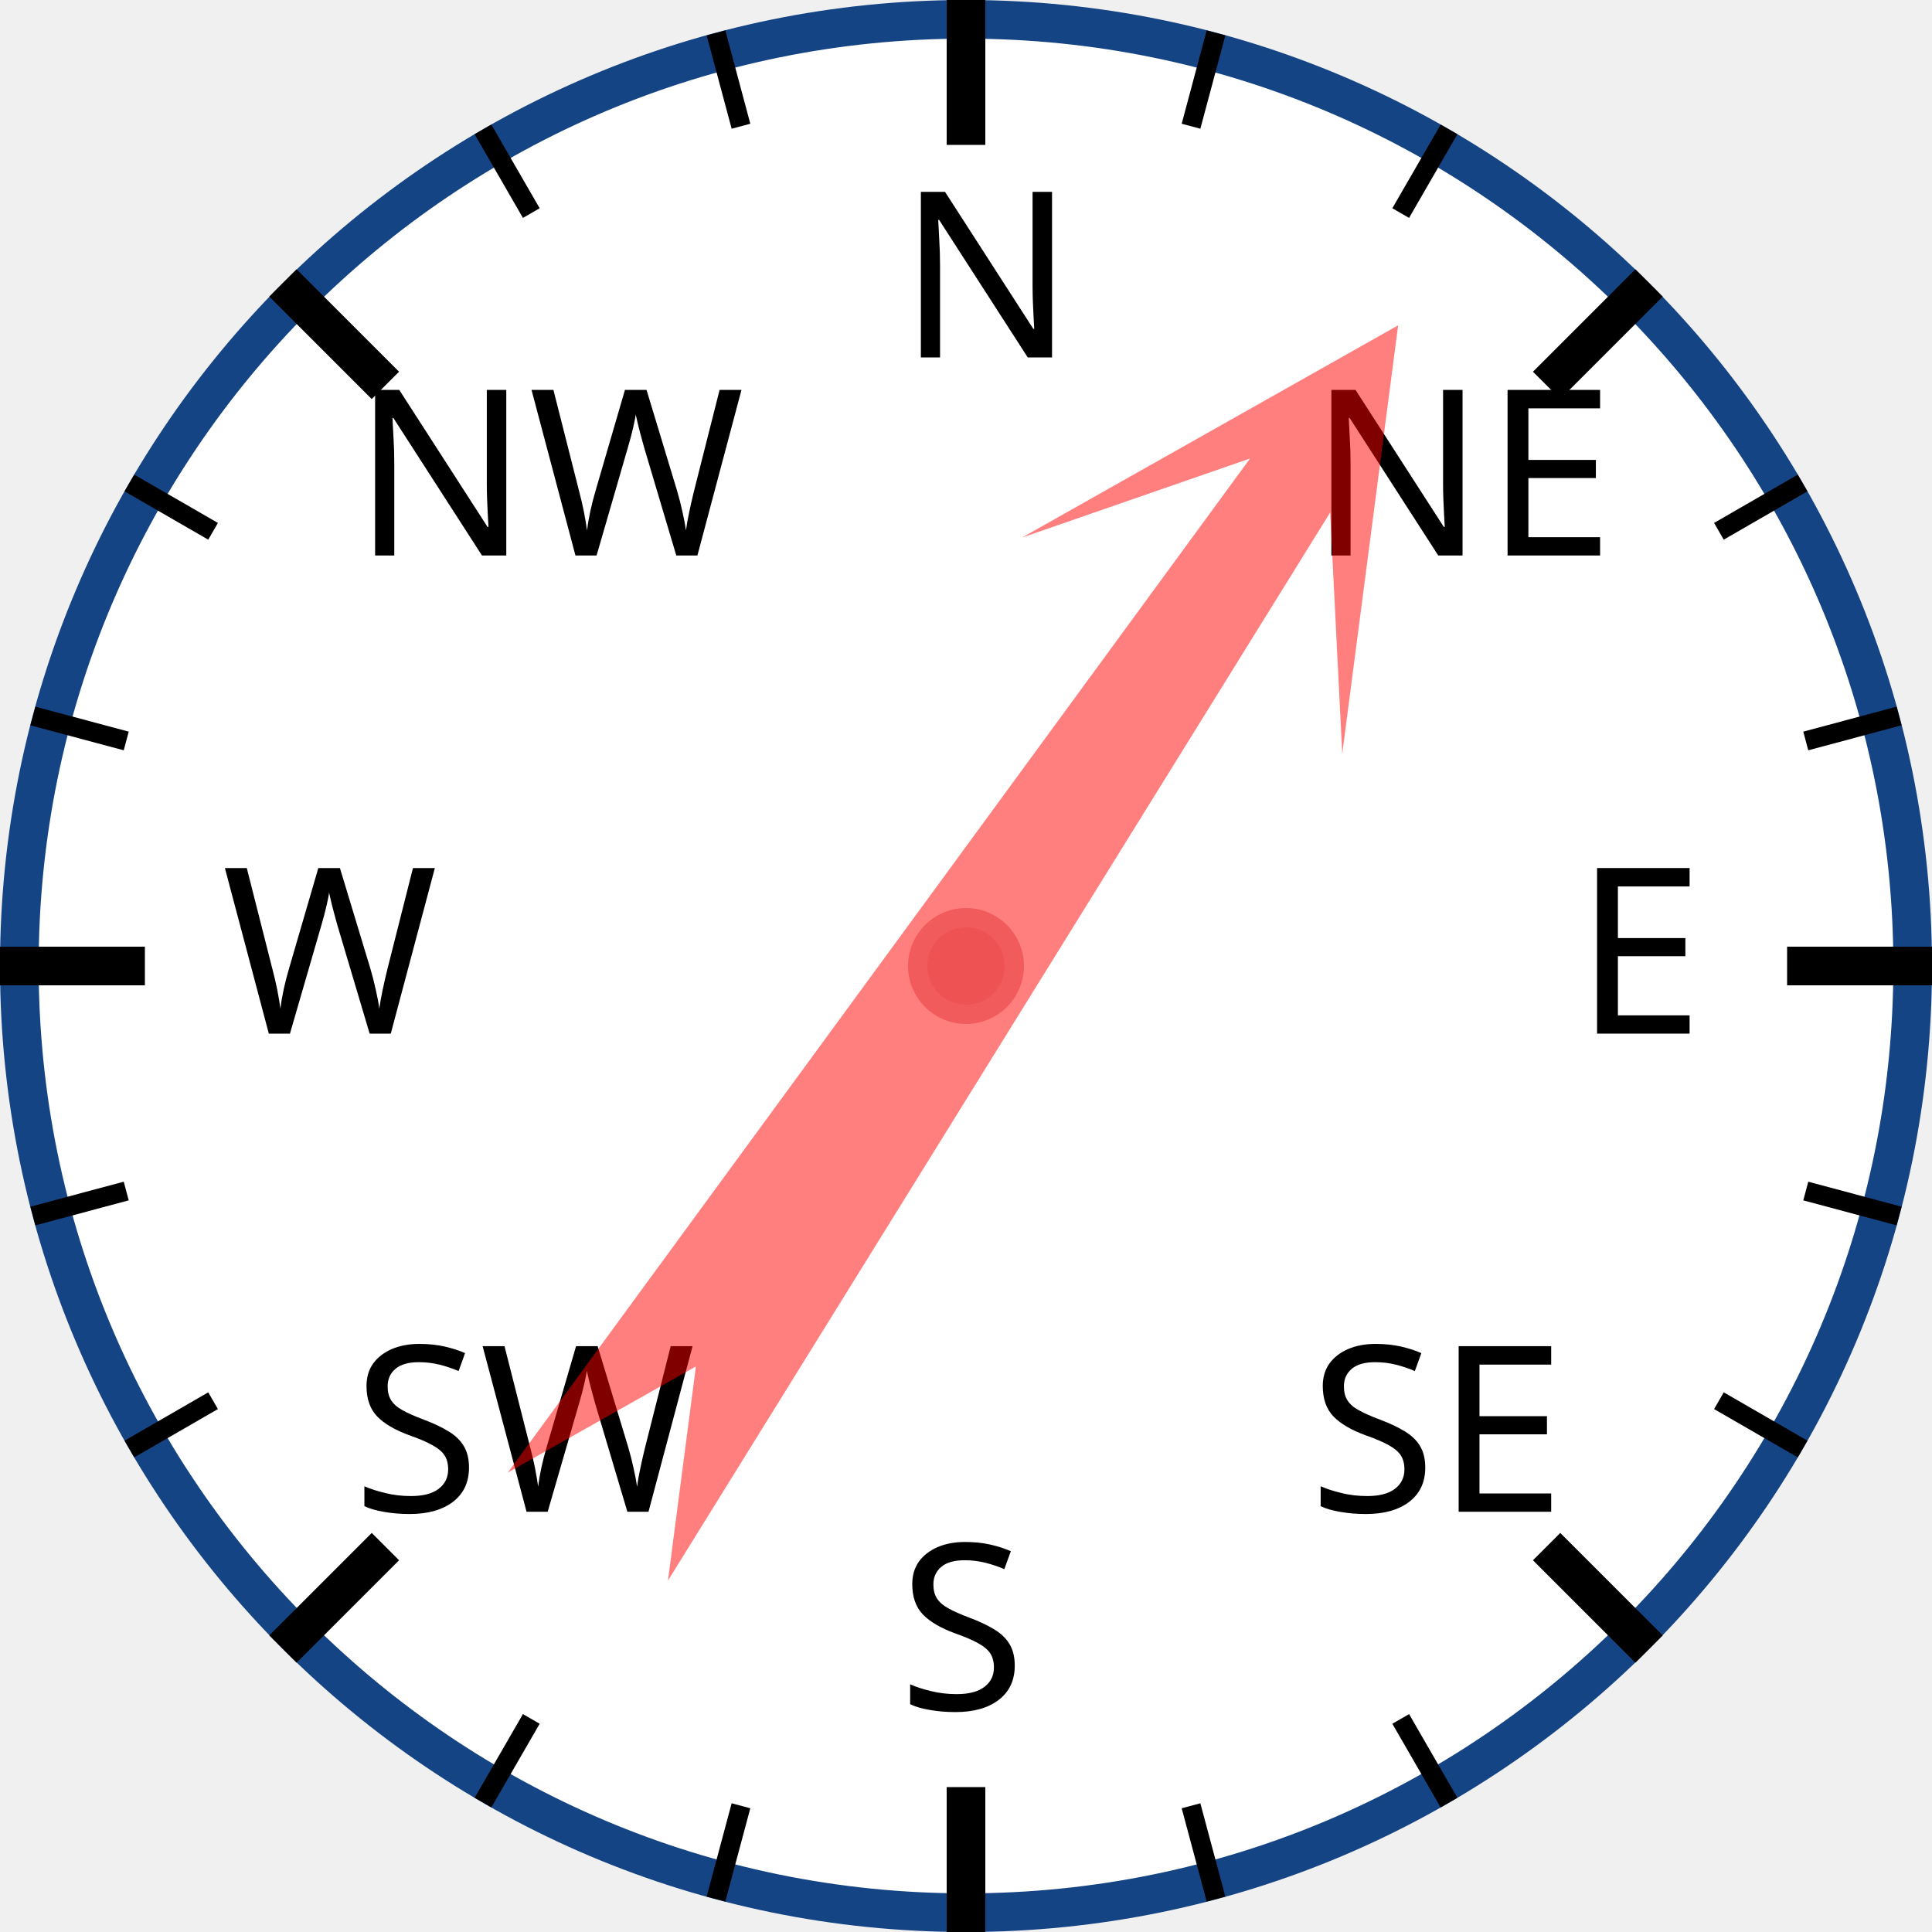
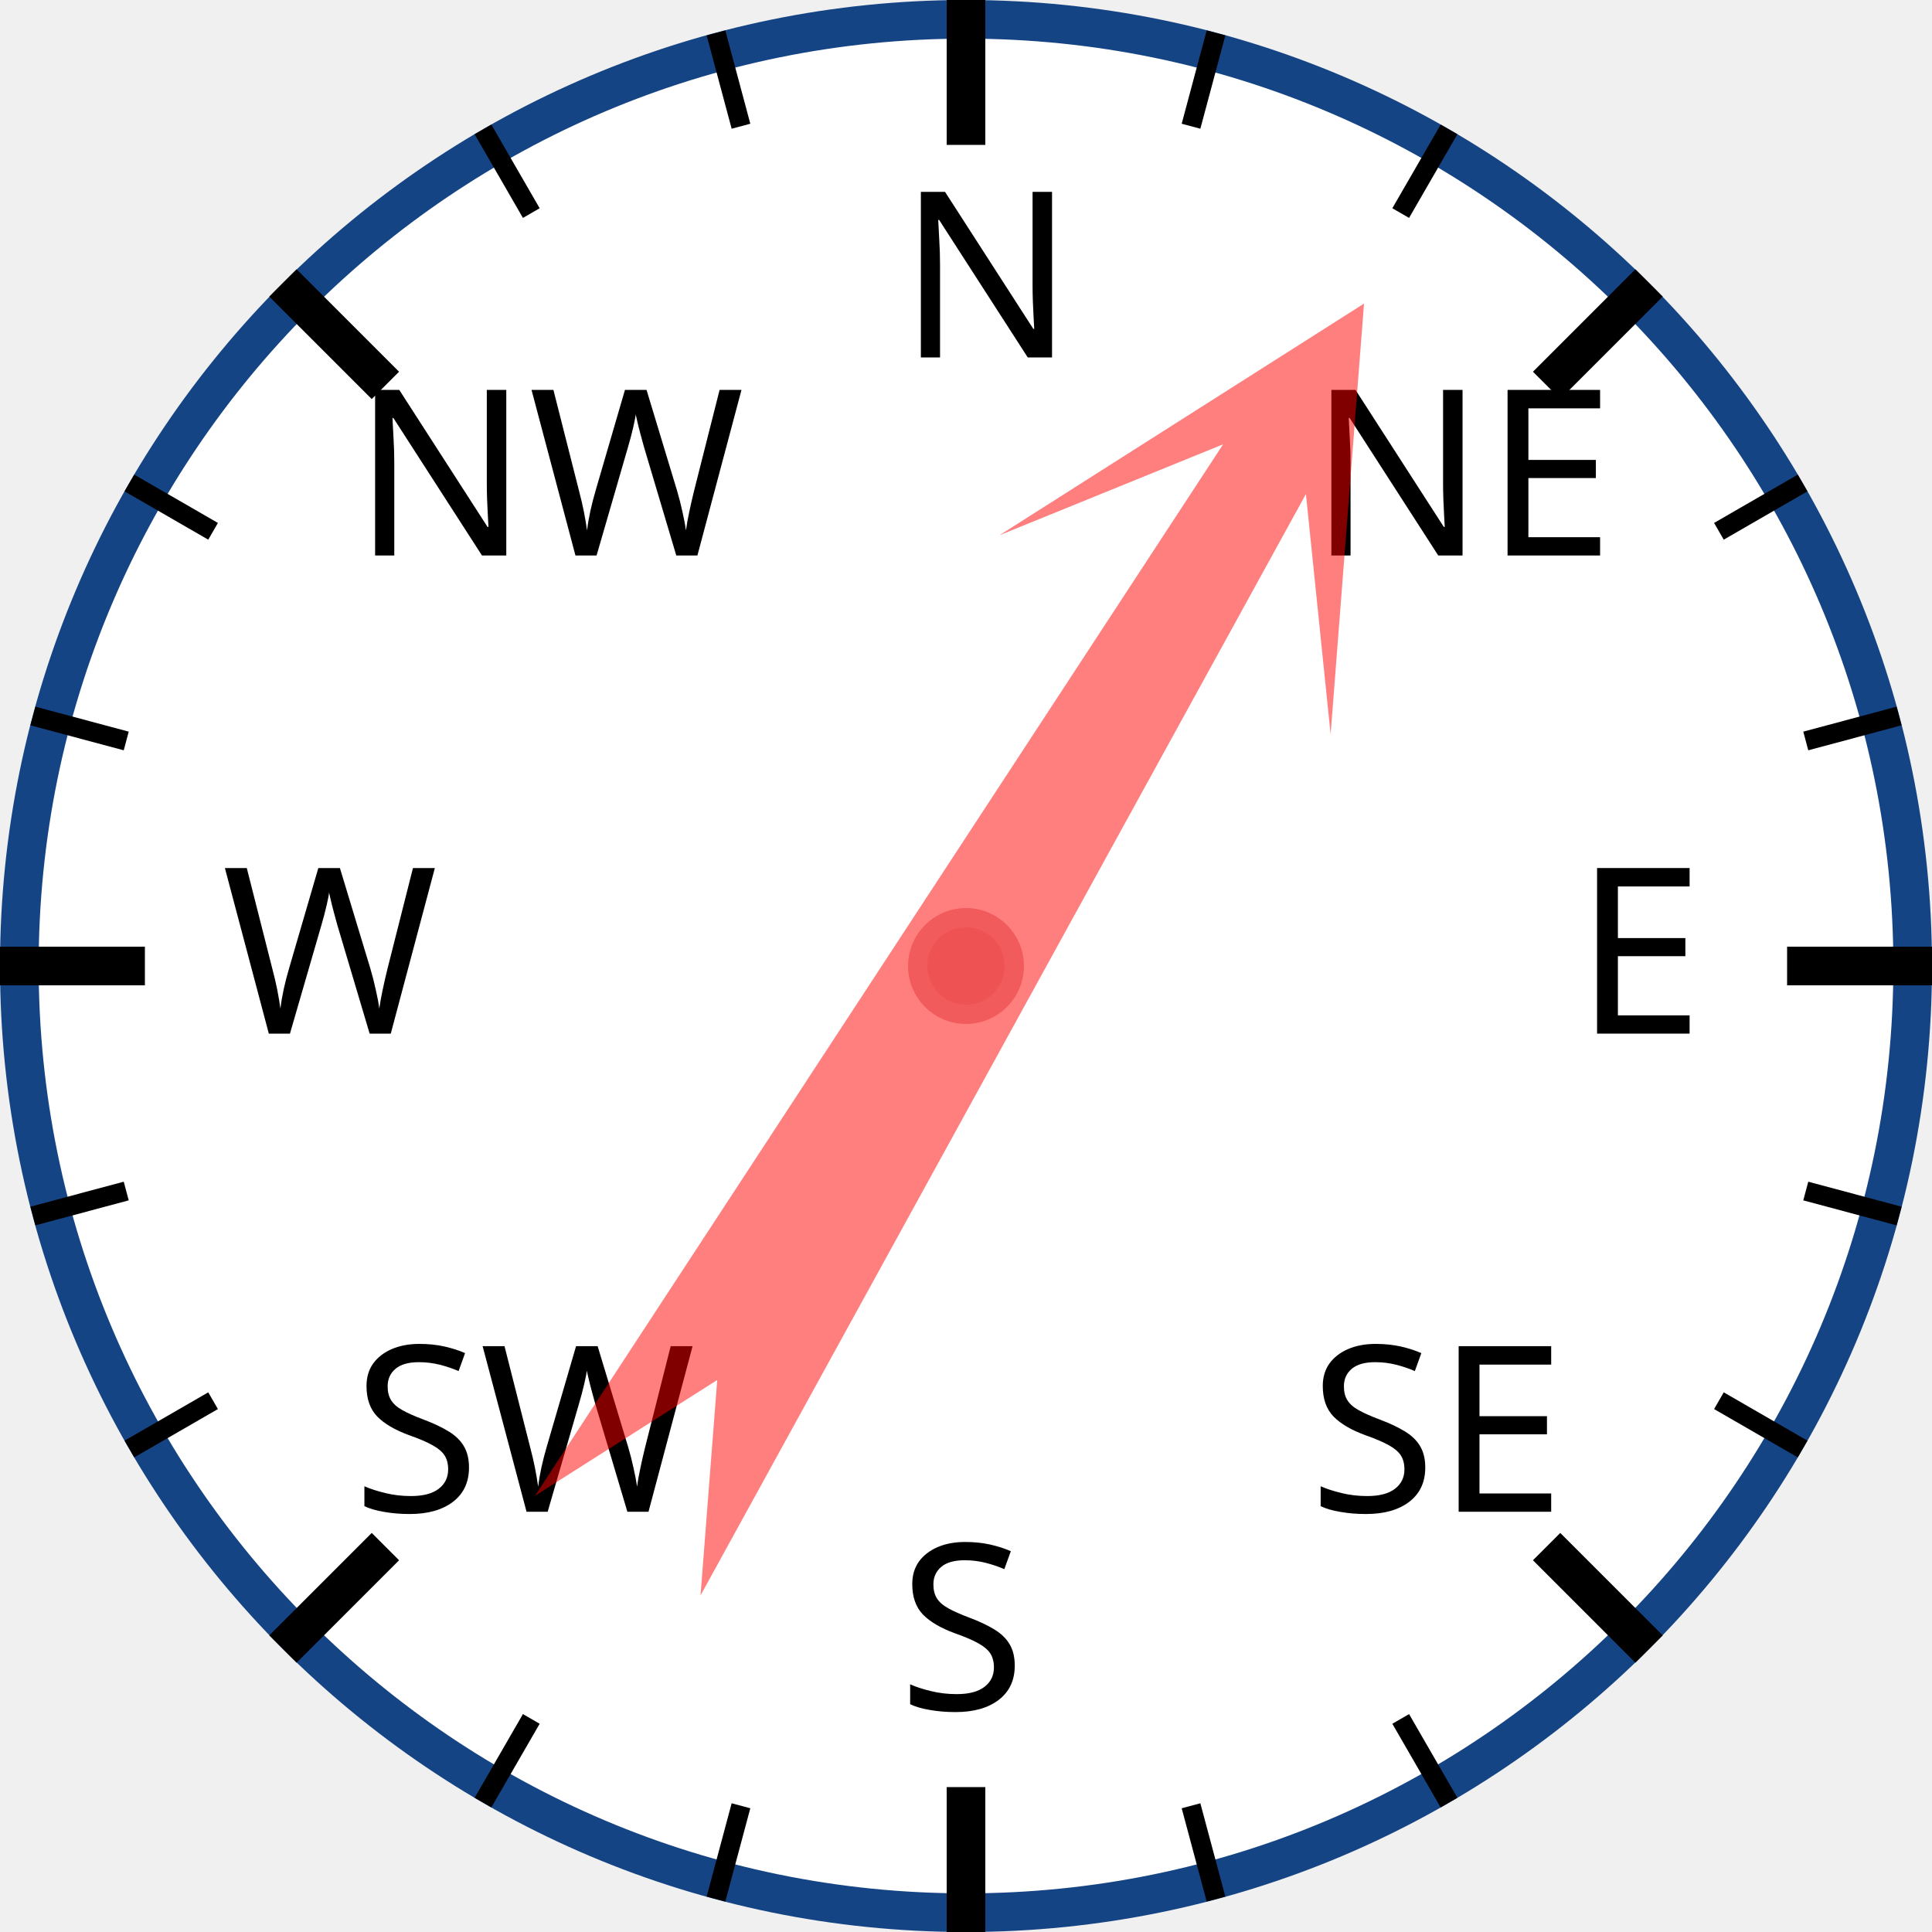
<svg xmlns="http://www.w3.org/2000/svg" width="120px" height="120px" viewBox="0 0 200 200">
  <circle cx="100" cy="100" r="98" style="fill: white; stroke: #154485; stroke-width: 4;" />
  <text x="93.0" y="37.0" style="font-family: sans-serif; font-size: 18pt;">N</text>
  <line x1="100.0" y1="0.0" x2="100.0" y2="15.0" style="stroke: black; stroke-width: 4;" />
  <line x1="74.118" y1="3.407" x2="76.706" y2="13.067" style="stroke: black; stroke-width: 2;" />
  <line x1="50" y1="13.397" x2="55" y2="22.058" style="stroke: black; stroke-width: 2;" />
  <text x="36.503" y="57.503" style="font-family: sans-serif; font-size: 18pt;">NW</text>
  <line x1="29.289" y1="29.289" x2="39.896" y2="39.896" style="stroke: black; stroke-width: 4;" />
  <line x1="13.397" y1="50" x2="22.058" y2="55" style="stroke: black; stroke-width: 2;" />
  <line x1="3.407" y1="74.118" x2="13.067" y2="76.706" style="stroke: black; stroke-width: 2;" />
  <text x="23.0" y="107.0" style="font-family: sans-serif; font-size: 18pt;">W</text>
  <line x1="0.0" y1="100.0" x2="15.0" y2="100.0" style="stroke: black; stroke-width: 4;" />
  <line x1="3.407" y1="125.882" x2="13.067" y2="123.294" style="stroke: black; stroke-width: 2;" />
  <line x1="13.397" y1="150" x2="22.058" y2="145" style="stroke: black; stroke-width: 2;" />
  <text x="36.503" y="156.497" style="font-family: sans-serif; font-size: 18pt;">SW</text>
  <line x1="29.289" y1="170.711" x2="39.896" y2="160.104" style="stroke: black; stroke-width: 4;" />
  <line x1="50" y1="186.603" x2="55" y2="177.942" style="stroke: black; stroke-width: 2;" />
  <line x1="74.118" y1="196.593" x2="76.706" y2="186.933" style="stroke: black; stroke-width: 2;" />
  <text x="93" y="177.0" style="font-family: sans-serif; font-size: 18pt;">S</text>
  <line x1="100" y1="200.0" x2="100" y2="185.0" style="stroke: black; stroke-width: 4;" />
  <line x1="125.882" y1="196.593" x2="123.294" y2="186.933" style="stroke: black; stroke-width: 2;" />
  <line x1="150.0" y1="186.603" x2="145.0" y2="177.942" style="stroke: black; stroke-width: 2;" />
  <text x="135.497" y="156.497" style="font-family: sans-serif; font-size: 18pt;">SE</text>
  <line x1="170.711" y1="170.711" x2="160.104" y2="160.104" style="stroke: black; stroke-width: 4;" />
  <line x1="186.603" y1="150" x2="177.942" y2="145" style="stroke: black; stroke-width: 2;" />
  <line x1="196.593" y1="125.882" x2="186.933" y2="123.294" style="stroke: black; stroke-width: 2;" />
  <text x="163.0" y="107" style="font-family: sans-serif; font-size: 18pt;">E</text>
  <line x1="200.0" y1="100" x2="185.0" y2="100" style="stroke: black; stroke-width: 4;" />
  <line x1="196.593" y1="74.118" x2="186.933" y2="76.706" style="stroke: black; stroke-width: 2;" />
  <line x1="186.603" y1="50" x2="177.942" y2="55" style="stroke: black; stroke-width: 2;" />
  <text x="135.497" y="57.503" style="font-family: sans-serif; font-size: 18pt;">NE</text>
  <line x1="170.711" y1="29.289" x2="160.104" y2="39.896" style="stroke: black; stroke-width: 4;" />
  <line x1="150" y1="13.397" x2="145" y2="22.058" style="stroke: black; stroke-width: 2;" />
  <line x1="125.882" y1="3.407" x2="123.294" y2="13.067" style="stroke: black; stroke-width: 2;" />
-   <polygon points="100 20 120 60 105 40 110 170 100 150 90 170 95 40 80 60" style="fill: red; fill-opacity: 0.5;" transform="rotate(34,100,100)" />
+   <polygon points="100 20 120 60 105 40 110 170 100 150 90 170 95 40 80 60" style="fill: red; fill-opacity: 0.5;" transform="rotate(31,100,100)" />
  <circle cx="100" cy="100" r="5" style="fill: #EE5252; stroke: #F25B5B; stroke-width: 2;" />
</svg>
